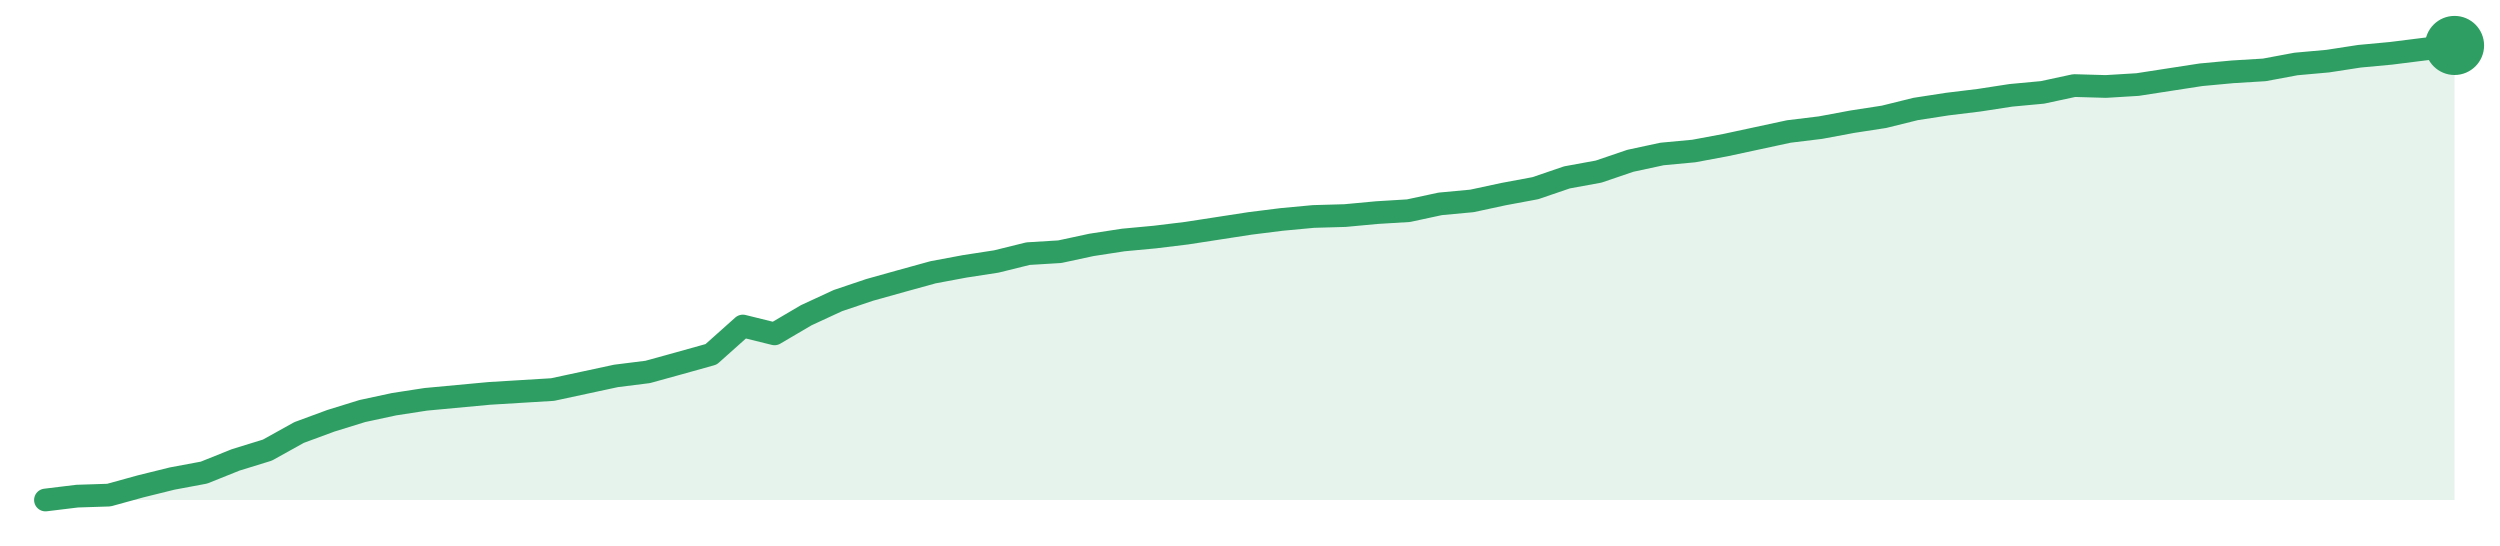
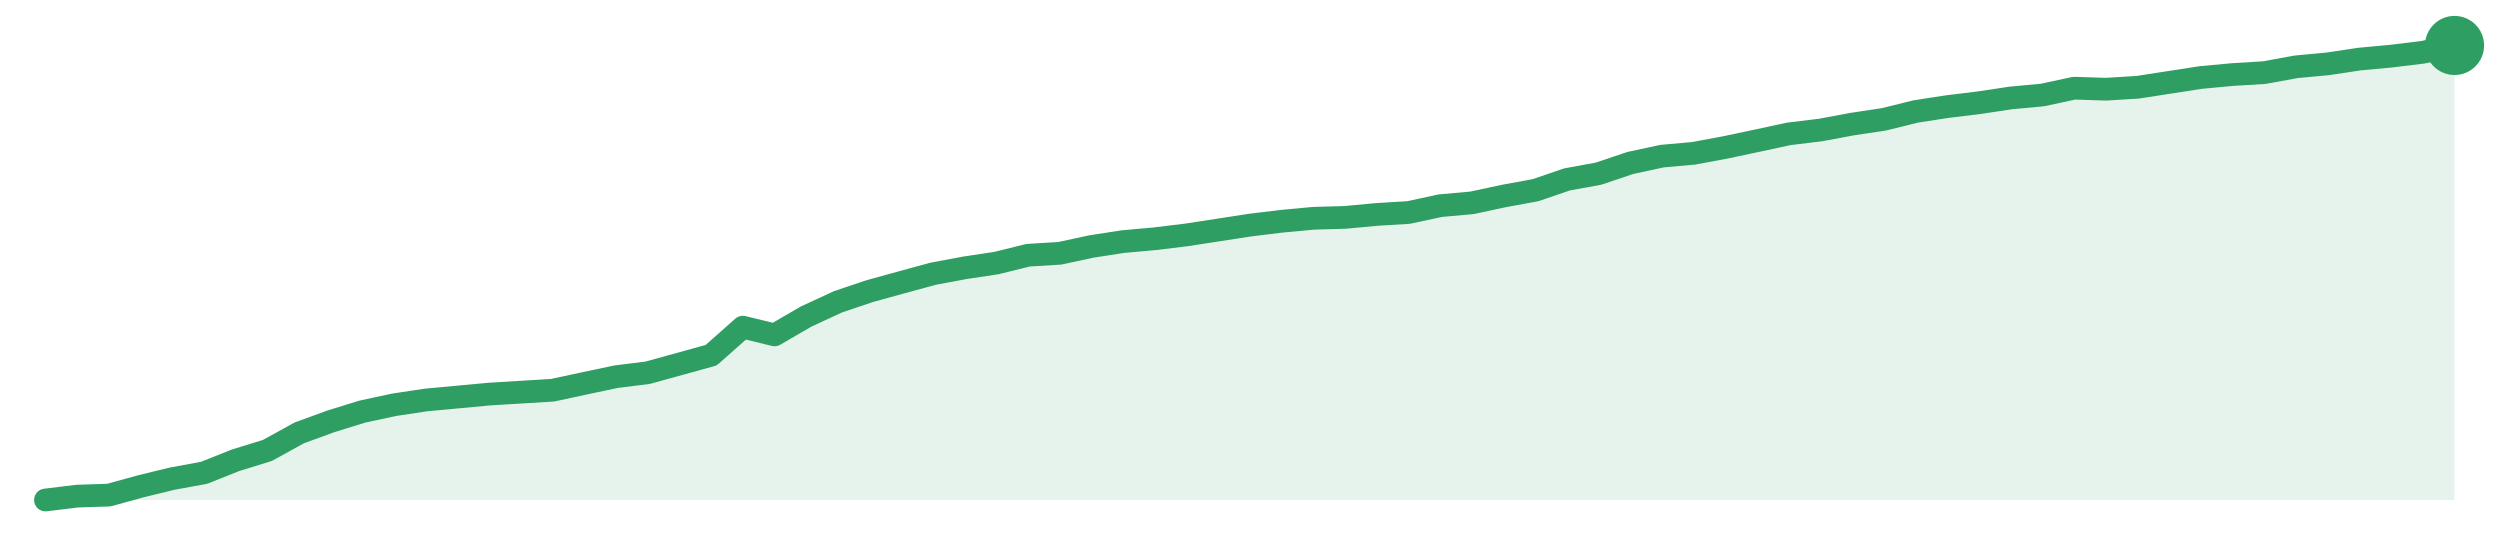
<svg xmlns="http://www.w3.org/2000/svg" width="220" height="48" viewBox="0 0 220 48" role="img" aria-label="trend">
-   <path d="M4.0,44.0 L4.0,44.0 L6.79,43.66 L9.58,43.57 L12.37,42.8 L15.16,42.11 L17.95,41.59 L20.74,40.47 L23.53,39.61 L26.32,38.06 L29.11,37.03 L31.89,36.17 L34.68,35.57 L37.47,35.14 L40.26,34.88 L43.05,34.62 L45.84,34.45 L48.63,34.28 L51.42,33.68 L54.21,33.08 L57.0,32.73 L59.79,31.96 L62.58,31.18 L65.37,28.69 L68.16,29.38 L70.95,27.74 L73.74,26.45 L76.53,25.51 L79.32,24.73 L82.11,23.96 L84.89,23.44 L87.68,23.01 L90.47,22.32 L93.26,22.15 L96.05,21.55 L98.84,21.12 L101.63,20.86 L104.42,20.52 L107.21,20.09 L110.0,19.66 L112.79,19.31 L115.58,19.05 L118.37,18.97 L121.16,18.71 L123.95,18.54 L126.74,17.94 L129.53,17.68 L132.32,17.08 L135.11,16.56 L137.89,15.61 L140.68,15.1 L143.47,14.15 L146.26,13.55 L149.05,13.29 L151.84,12.77 L154.63,12.17 L157.42,11.57 L160.21,11.23 L163.0,10.71 L165.79,10.28 L168.58,9.59 L171.37,9.16 L174.16,8.82 L176.95,8.39 L179.74,8.13 L182.53,7.53 L185.32,7.61 L188.11,7.44 L190.89,7.01 L193.68,6.58 L196.47,6.32 L199.26,6.15 L202.05,5.63 L204.84,5.38 L207.63,4.95 L210.42,4.69 L213.21,4.34 L216.0,4.0 L216.0,44.0 Z" fill="#2f9e631f" />
-   <path d="M4.0,44.0 L6.79,43.66 L9.58,43.57 L12.37,42.8 L15.16,42.11 L17.95,41.59 L20.74,40.47 L23.53,39.61 L26.32,38.06 L29.11,37.03 L31.89,36.17 L34.68,35.57 L37.47,35.14 L40.26,34.88 L43.05,34.62 L45.84,34.45 L48.63,34.28 L51.42,33.68 L54.21,33.08 L57.0,32.73 L59.79,31.96 L62.58,31.18 L65.37,28.69 L68.16,29.38 L70.95,27.74 L73.74,26.45 L76.53,25.51 L79.32,24.73 L82.11,23.96 L84.89,23.44 L87.68,23.01 L90.47,22.32 L93.26,22.15 L96.05,21.55 L98.84,21.12 L101.63,20.86 L104.42,20.52 L107.21,20.09 L110.0,19.66 L112.79,19.31 L115.58,19.05 L118.37,18.97 L121.16,18.71 L123.95,18.54 L126.74,17.94 L129.53,17.68 L132.32,17.08 L135.11,16.56 L137.89,15.61 L140.68,15.1 L143.47,14.15 L146.26,13.55 L149.05,13.29 L151.84,12.77 L154.63,12.17 L157.42,11.57 L160.21,11.23 L163.0,10.71 L165.79,10.28 L168.58,9.59 L171.37,9.16 L174.16,8.82 L176.95,8.39 L179.74,8.13 L182.53,7.53 L185.32,7.61 L188.11,7.44 L190.89,7.01 L193.68,6.58 L196.47,6.32 L199.26,6.15 L202.05,5.63 L204.84,5.38 L207.63,4.95 L210.42,4.69 L213.21,4.34 L216.0,4.0" fill="none" stroke="#2f9e63" stroke-width="2" stroke-linejoin="round" stroke-linecap="round" />
+   <path d="M4.0,44.0 L4.0,44.0 L6.79,43.66 L9.58,43.57 L12.37,42.8 L15.16,42.12 L17.95,41.61 L20.74,40.5 L23.53,39.64 L26.32,38.1 L29.11,37.08 L31.89,36.22 L34.68,35.62 L37.47,35.2 L40.26,34.94 L43.05,34.68 L45.84,34.51 L48.63,34.34 L51.42,33.74 L54.21,33.15 L57.0,32.8 L59.79,32.03 L62.58,31.26 L65.37,28.79 L68.16,29.47 L70.95,27.85 L73.74,26.56 L76.53,25.62 L79.32,24.85 L82.11,24.09 L84.89,23.57 L87.68,23.15 L90.47,22.46 L93.26,22.29 L96.05,21.69 L98.84,21.26 L101.63,21.01 L104.42,20.67 L107.21,20.24 L110.0,19.81 L112.79,19.47 L115.58,19.21 L118.37,19.13 L121.16,18.87 L123.95,18.7 L126.74,18.1 L129.53,17.85 L132.32,17.25 L135.11,16.74 L137.89,15.79 L140.68,15.28 L143.47,14.34 L146.26,13.74 L149.05,13.49 L151.84,12.97 L154.63,12.38 L157.42,11.78 L160.21,11.44 L163.0,10.92 L165.79,10.5 L168.58,9.81 L171.37,9.38 L174.16,9.04 L176.95,8.62 L179.74,8.36 L182.53,7.76 L185.32,7.85 L188.11,7.68 L190.89,7.25 L193.68,6.82 L196.47,6.56 L199.26,6.39 L202.05,5.88 L204.84,5.62 L207.63,5.2 L210.42,4.94 L213.21,4.6 L216.0,4.0 L216.0,44.0 Z" fill="#2f9e631f" />
+   <path d="M4.0,44.0 L6.79,43.66 L9.58,43.57 L12.37,42.8 L15.16,42.12 L17.95,41.61 L20.74,40.5 L23.53,39.64 L26.32,38.1 L29.11,37.08 L31.89,36.22 L34.68,35.62 L37.47,35.2 L40.26,34.94 L43.05,34.68 L45.84,34.51 L48.63,34.34 L51.42,33.74 L54.21,33.15 L57.0,32.8 L59.79,32.03 L62.58,31.26 L65.37,28.79 L68.16,29.47 L70.95,27.85 L73.74,26.56 L76.53,25.62 L79.32,24.85 L82.11,24.09 L84.89,23.57 L87.68,23.15 L90.47,22.46 L93.26,22.29 L96.05,21.69 L98.84,21.26 L101.63,21.01 L104.42,20.67 L107.21,20.24 L110.0,19.81 L112.79,19.47 L115.58,19.21 L118.37,19.13 L121.16,18.87 L123.95,18.7 L126.74,18.1 L129.53,17.85 L132.32,17.25 L135.11,16.74 L137.89,15.79 L140.68,15.28 L143.47,14.34 L146.26,13.74 L149.05,13.49 L151.84,12.97 L154.63,12.38 L157.42,11.78 L160.21,11.44 L163.0,10.92 L165.79,10.5 L168.58,9.81 L171.37,9.38 L174.16,9.04 L176.95,8.62 L179.74,8.36 L182.53,7.76 L185.32,7.85 L188.11,7.68 L190.89,7.25 L193.68,6.82 L196.47,6.56 L199.26,6.39 L202.05,5.88 L204.84,5.62 L207.63,5.2 L210.42,4.94 L213.21,4.6 L216.0,4.0" fill="none" stroke="#2f9e63" stroke-width="2" stroke-linejoin="round" stroke-linecap="round" />
  <circle cx="216.0" cy="4.0" r="2.6" fill="#2f9e63" />
</svg>
